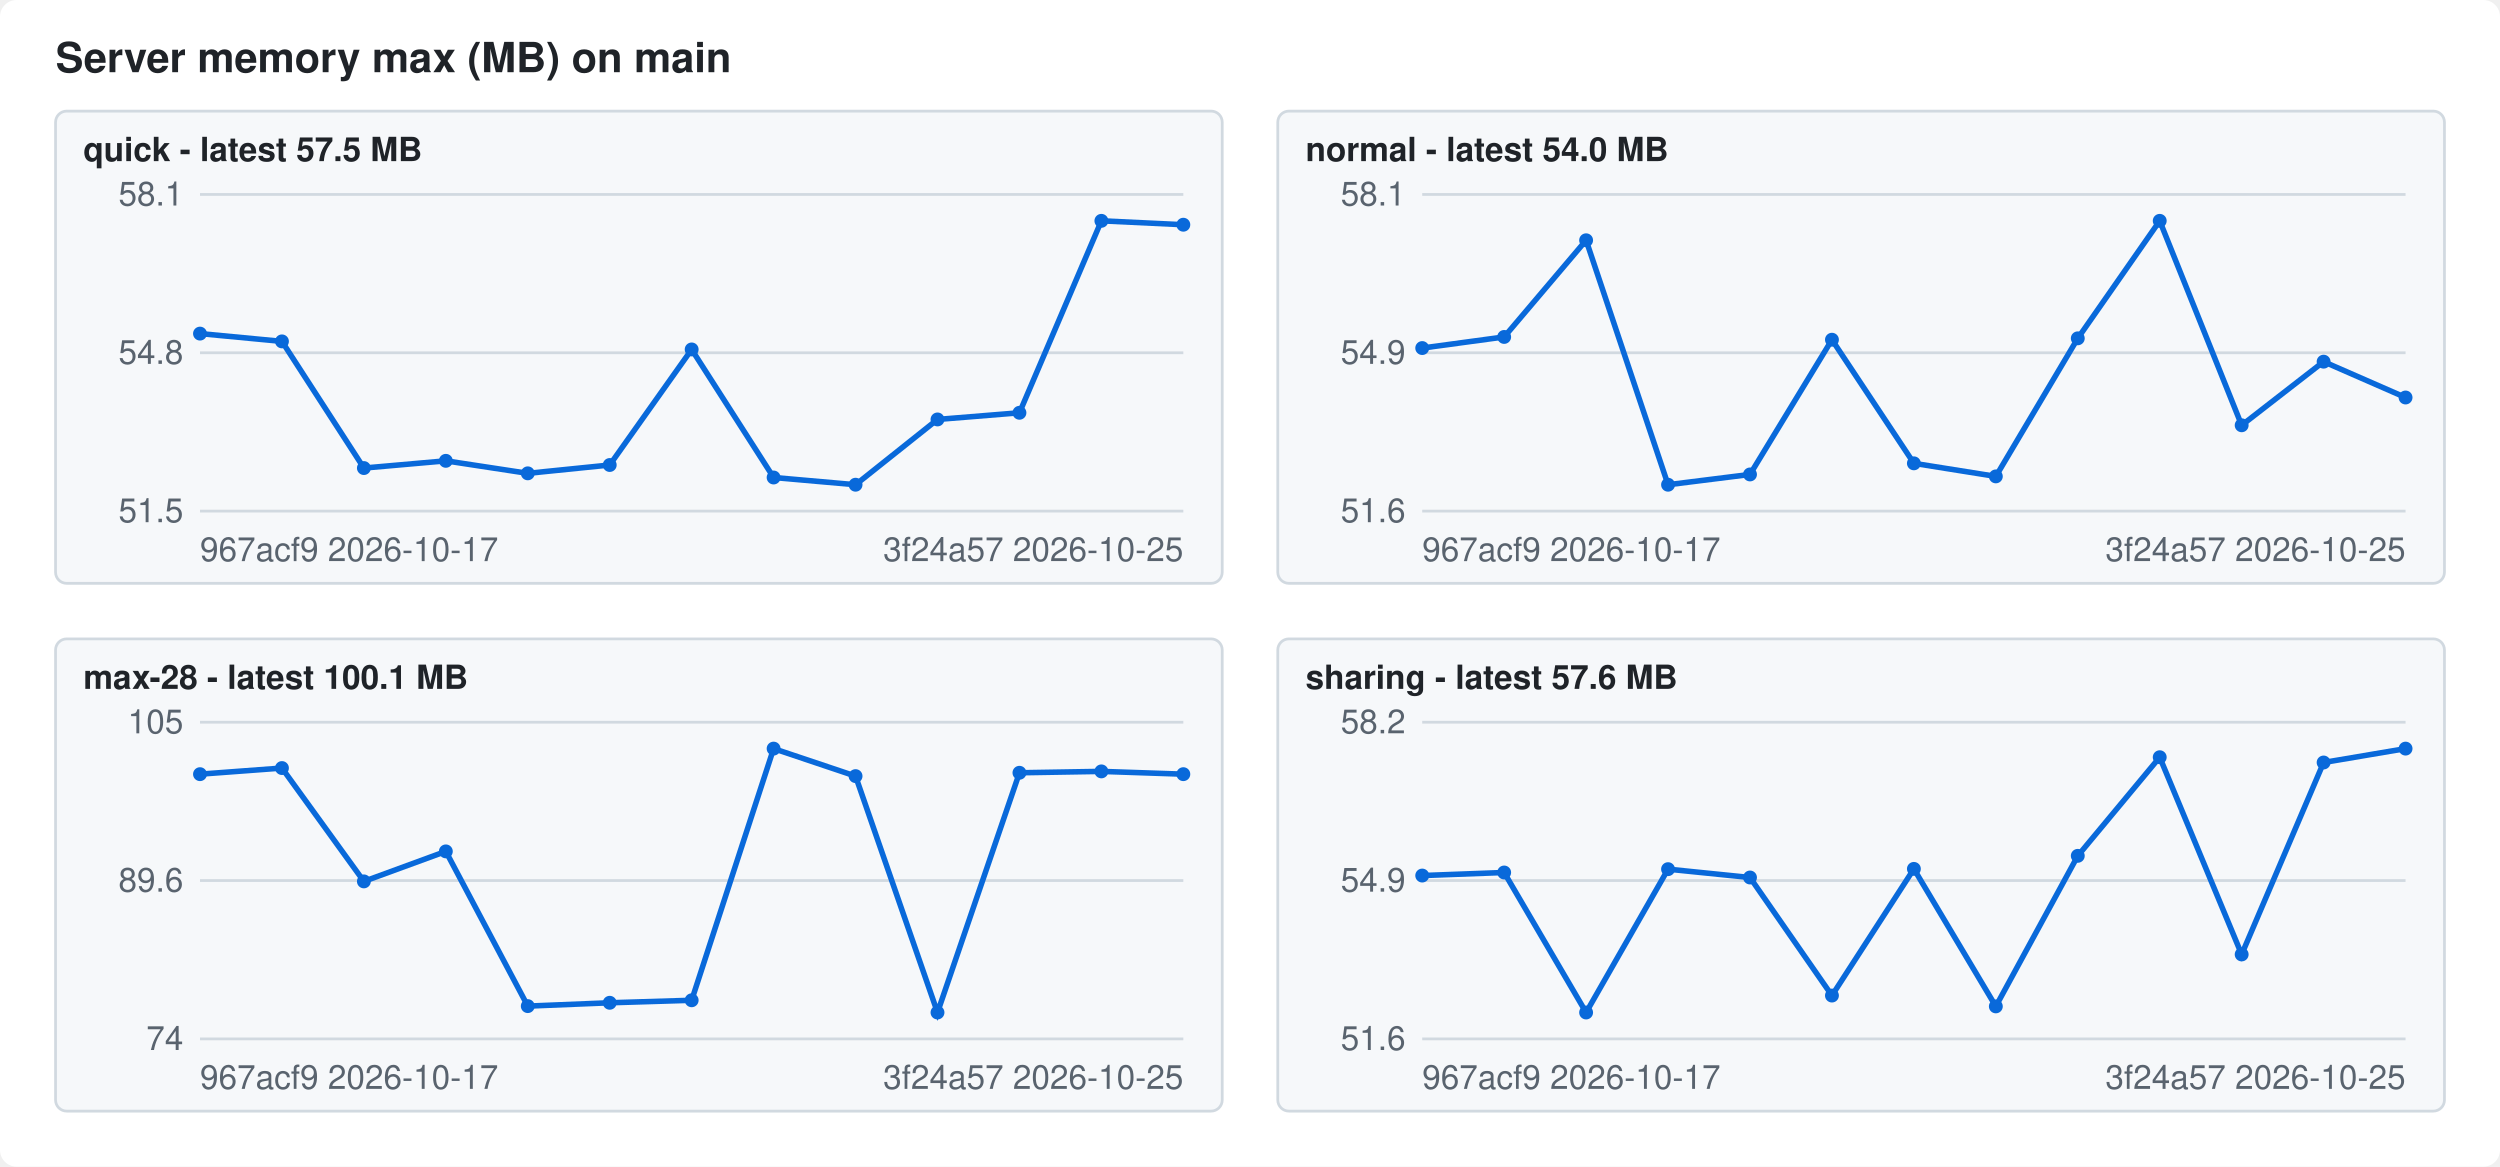
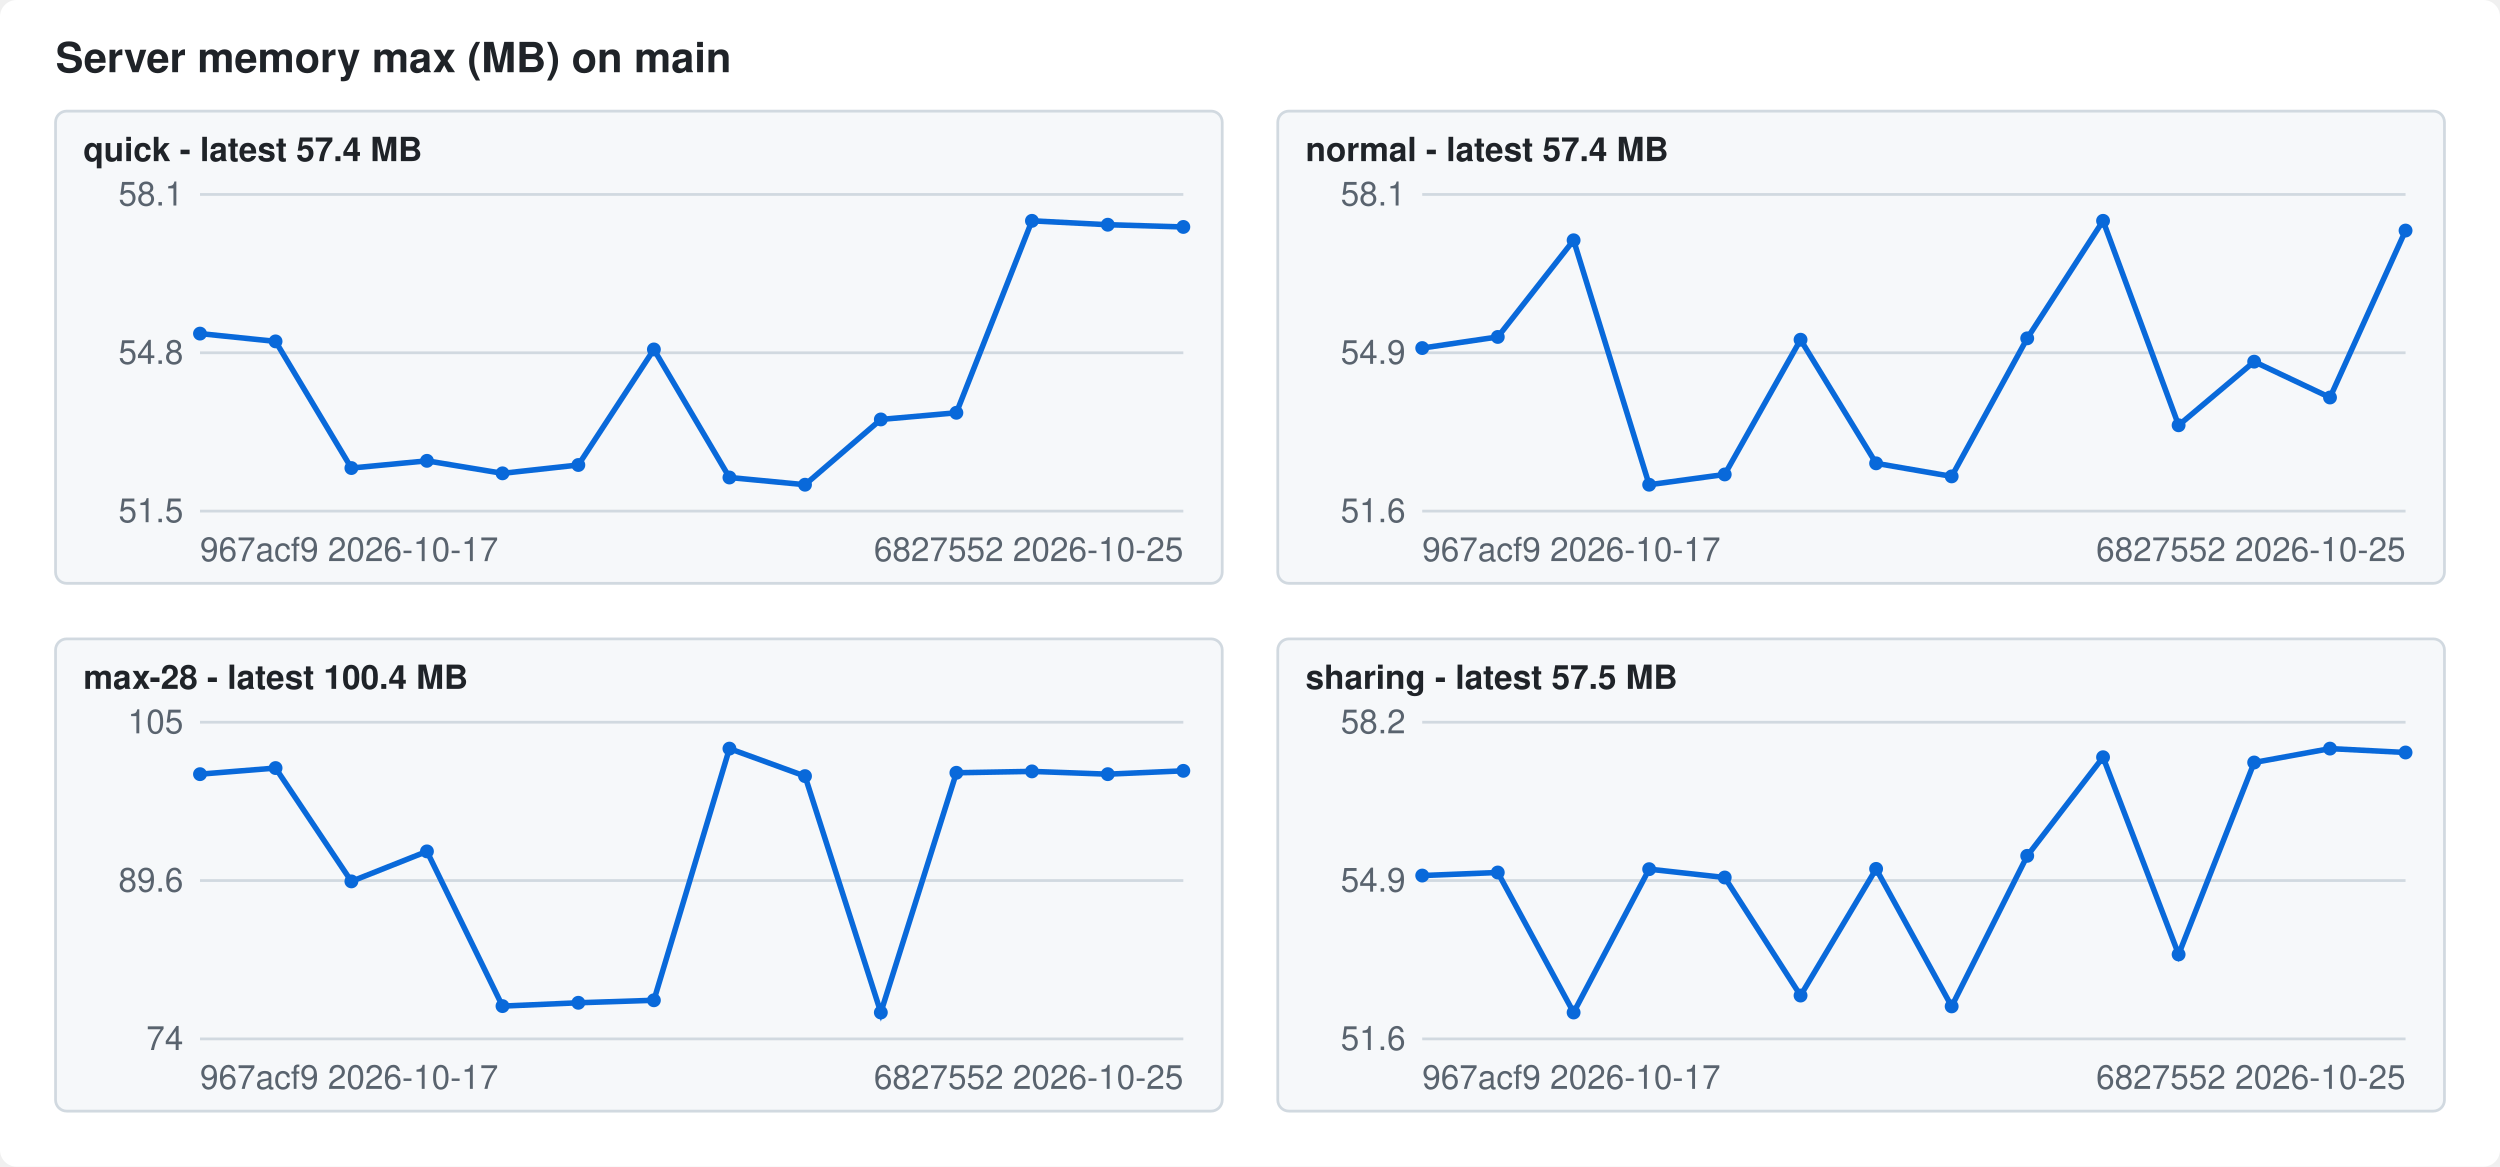
<svg xmlns="http://www.w3.org/2000/svg" width="900" height="420" viewBox="0 0 900 420" font-family="-apple-system,Segoe UI,Helvetica,Arial,sans-serif" font-size="12">
  <style>.bg{fill:#ffffff}.fg{fill:#1f2328}.mute{fill:#59636e}.grid{stroke:#d1d9e0}.line{stroke:#0969da}.dot{fill:#0969da}.panel{fill:#f6f8fa;stroke:#d1d9e0}@media (prefers-color-scheme: dark){.bg{fill:#0d1117}.fg{fill:#f0f6fc}.mute{fill:#9198a1}.grid{stroke:#3d444d}.line{stroke:#4493f8}.dot{fill:#4493f8}.panel{fill:#151b23;stroke:#3d444d}}</style>
  <rect class="bg" width="900" height="420" rx="6" />
  <text class="fg" x="20" y="26" font-size="15" font-weight="600">Server memory max (MB) on main</text>
  <rect class="panel" x="20" y="40" width="420" height="170" rx="4" />
-   <text class="fg" x="30" y="58" font-weight="600">quick - latest 57.5 MB</text>
+   <text class="fg" x="30" y="58" font-weight="600">quick - latest 57.4 MB</text>
  <line class="grid" x1="72" x2="426" y1="184.0" y2="184.0" />
  <text class="mute" x="66" y="188.0" text-anchor="end">51.5</text>
  <line class="grid" x1="72" x2="426" y1="127.0" y2="127.0" />
  <text class="mute" x="66" y="131.0" text-anchor="end">54.8</text>
  <line class="grid" x1="72" x2="426" y1="70.0" y2="70.0" />
  <text class="mute" x="66" y="74.0" text-anchor="end">58.1</text>
-   <polyline class="line" fill="none" stroke-width="2" points="72.0,120.1 101.5,122.9 131.0,168.5 160.5,165.9 190.0,170.4 219.5,167.4 249.0,125.8 278.5,171.9 308.0,174.5 337.5,151.0 367.0,148.6 396.5,79.5 426.0,80.9" />
+   <polyline class="line" fill="none" stroke-width="2" points="72.0,120.1 99.2,122.9 126.5,168.5 153.7,165.9 180.9,170.4 208.2,167.4 235.4,125.8 262.6,171.9 289.8,174.5 317.1,151.0 344.3,148.6 371.5,79.5 398.8,80.9 426.0,81.7" />
  <circle class="dot" cx="72.0" cy="120.1" r="2.5" />
-   <circle class="dot" cx="101.5" cy="122.9" r="2.5" />
-   <circle class="dot" cx="131.0" cy="168.5" r="2.5" />
-   <circle class="dot" cx="160.5" cy="165.9" r="2.5" />
-   <circle class="dot" cx="190.0" cy="170.4" r="2.5" />
-   <circle class="dot" cx="219.5" cy="167.4" r="2.5" />
-   <circle class="dot" cx="249.0" cy="125.8" r="2.5" />
-   <circle class="dot" cx="278.5" cy="171.9" r="2.5" />
-   <circle class="dot" cx="308.0" cy="174.5" r="2.5" />
-   <circle class="dot" cx="337.5" cy="151.0" r="2.5" />
-   <circle class="dot" cx="367.0" cy="148.6" r="2.5" />
-   <circle class="dot" cx="396.5" cy="79.5" r="2.5" />
-   <circle class="dot" cx="426.0" cy="80.9" r="2.5" />
+   <circle class="dot" cx="99.2" cy="122.9" r="2.5" />
+   <circle class="dot" cx="126.5" cy="168.5" r="2.5" />
+   <circle class="dot" cx="153.7" cy="165.9" r="2.5" />
+   <circle class="dot" cx="180.9" cy="170.4" r="2.5" />
+   <circle class="dot" cx="208.2" cy="167.4" r="2.5" />
+   <circle class="dot" cx="235.4" cy="125.8" r="2.5" />
+   <circle class="dot" cx="262.6" cy="171.9" r="2.5" />
+   <circle class="dot" cx="289.8" cy="174.5" r="2.5" />
+   <circle class="dot" cx="317.1" cy="151.0" r="2.5" />
+   <circle class="dot" cx="344.3" cy="148.6" r="2.5" />
+   <circle class="dot" cx="371.5" cy="79.5" r="2.5" />
+   <circle class="dot" cx="398.8" cy="80.9" r="2.5" />
+   <circle class="dot" cx="426.0" cy="81.7" r="2.5" />
  <text class="mute" x="72" y="202">967acf9 2026-10-17</text>
-   <text class="mute" x="426" y="202" text-anchor="end">3f24a57 2026-10-25</text>
+   <text class="mute" x="426" y="202" text-anchor="end">6827552 2026-10-25</text>
  <rect class="panel" x="460" y="40" width="420" height="170" rx="4" />
-   <text class="fg" x="470" y="58" font-weight="600">normal - latest 54.0 MB</text>
+   <text class="fg" x="470" y="58" font-weight="600">normal - latest 57.4 MB</text>
  <line class="grid" x1="512" x2="866" y1="184.0" y2="184.0" />
  <text class="mute" x="506" y="188.0" text-anchor="end">51.6</text>
  <line class="grid" x1="512" x2="866" y1="127.0" y2="127.0" />
  <text class="mute" x="506" y="131.0" text-anchor="end">54.9</text>
  <line class="grid" x1="512" x2="866" y1="70.0" y2="70.0" />
  <text class="mute" x="506" y="74.0" text-anchor="end">58.1</text>
-   <polyline class="line" fill="none" stroke-width="2" points="512.0,125.3 541.5,121.3 571.0,86.5 600.5,174.5 630.0,170.8 659.5,122.3 689.0,166.8 718.5,171.5 748.0,121.8 777.5,79.5 807.0,153.1 836.5,130.2 866.0,143.1" />
+   <polyline class="line" fill="none" stroke-width="2" points="512.0,125.3 539.2,121.3 566.5,86.5 593.7,174.5 620.9,170.8 648.2,122.3 675.4,166.8 702.6,171.5 729.8,121.8 757.1,79.5 784.3,153.1 811.5,130.2 838.8,143.1 866.0,83.0" />
  <circle class="dot" cx="512.0" cy="125.3" r="2.5" />
-   <circle class="dot" cx="541.5" cy="121.3" r="2.5" />
-   <circle class="dot" cx="571.0" cy="86.5" r="2.5" />
-   <circle class="dot" cx="600.5" cy="174.5" r="2.5" />
-   <circle class="dot" cx="630.0" cy="170.8" r="2.5" />
-   <circle class="dot" cx="659.5" cy="122.3" r="2.5" />
-   <circle class="dot" cx="689.0" cy="166.8" r="2.5" />
-   <circle class="dot" cx="718.5" cy="171.5" r="2.5" />
-   <circle class="dot" cx="748.0" cy="121.8" r="2.5" />
-   <circle class="dot" cx="777.5" cy="79.5" r="2.5" />
-   <circle class="dot" cx="807.0" cy="153.1" r="2.5" />
-   <circle class="dot" cx="836.5" cy="130.2" r="2.5" />
-   <circle class="dot" cx="866.0" cy="143.1" r="2.5" />
+   <circle class="dot" cx="539.2" cy="121.3" r="2.5" />
+   <circle class="dot" cx="566.5" cy="86.5" r="2.5" />
+   <circle class="dot" cx="593.7" cy="174.5" r="2.5" />
+   <circle class="dot" cx="620.9" cy="170.8" r="2.5" />
+   <circle class="dot" cx="648.2" cy="122.3" r="2.5" />
+   <circle class="dot" cx="675.4" cy="166.8" r="2.5" />
+   <circle class="dot" cx="702.6" cy="171.5" r="2.5" />
+   <circle class="dot" cx="729.8" cy="121.8" r="2.5" />
+   <circle class="dot" cx="757.1" cy="79.5" r="2.5" />
+   <circle class="dot" cx="784.3" cy="153.1" r="2.5" />
+   <circle class="dot" cx="811.5" cy="130.2" r="2.5" />
+   <circle class="dot" cx="838.8" cy="143.1" r="2.5" />
+   <circle class="dot" cx="866.0" cy="83.0" r="2.5" />
  <text class="mute" x="512" y="202">967acf9 2026-10-17</text>
-   <text class="mute" x="866" y="202" text-anchor="end">3f24a57 2026-10-25</text>
+   <text class="mute" x="866" y="202" text-anchor="end">6827552 2026-10-25</text>
  <rect class="panel" x="20" y="230" width="420" height="170" rx="4" />
-   <text class="fg" x="30" y="248" font-weight="600">max-28 - latest 100.1 MB</text>
+   <text class="fg" x="30" y="248" font-weight="600">max-28 - latest 100.4 MB</text>
  <line class="grid" x1="72" x2="426" y1="374.0" y2="374.0" />
  <text class="mute" x="66" y="378.0" text-anchor="end">74</text>
  <line class="grid" x1="72" x2="426" y1="317.0" y2="317.0" />
  <text class="mute" x="66" y="321.0" text-anchor="end">89.6</text>
  <line class="grid" x1="72" x2="426" y1="260.0" y2="260.0" />
  <text class="mute" x="66" y="264.0" text-anchor="end">105</text>
-   <polyline class="line" fill="none" stroke-width="2" points="72.0,278.7 101.5,276.5 131.0,317.3 160.5,306.5 190.0,362.2 219.5,361.0 249.0,360.1 278.5,269.5 308.0,279.4 337.5,364.5 367.0,278.2 396.5,277.7 426.0,278.7" />
+   <polyline class="line" fill="none" stroke-width="2" points="72.0,278.7 99.2,276.5 126.5,317.3 153.7,306.5 180.9,362.2 208.2,361.0 235.4,360.1 262.6,269.5 289.8,279.4 317.1,364.5 344.3,278.2 371.5,277.7 398.8,278.7 426.0,277.5" />
  <circle class="dot" cx="72.0" cy="278.7" r="2.5" />
-   <circle class="dot" cx="101.5" cy="276.5" r="2.5" />
-   <circle class="dot" cx="131.0" cy="317.3" r="2.5" />
-   <circle class="dot" cx="160.5" cy="306.5" r="2.5" />
-   <circle class="dot" cx="190.0" cy="362.2" r="2.5" />
-   <circle class="dot" cx="219.5" cy="361.0" r="2.5" />
-   <circle class="dot" cx="249.0" cy="360.1" r="2.5" />
-   <circle class="dot" cx="278.5" cy="269.5" r="2.5" />
-   <circle class="dot" cx="308.0" cy="279.4" r="2.5" />
-   <circle class="dot" cx="337.5" cy="364.5" r="2.5" />
-   <circle class="dot" cx="367.0" cy="278.2" r="2.5" />
-   <circle class="dot" cx="396.5" cy="277.7" r="2.5" />
-   <circle class="dot" cx="426.0" cy="278.7" r="2.5" />
+   <circle class="dot" cx="99.2" cy="276.5" r="2.5" />
+   <circle class="dot" cx="126.5" cy="317.3" r="2.5" />
+   <circle class="dot" cx="153.7" cy="306.5" r="2.5" />
+   <circle class="dot" cx="180.9" cy="362.2" r="2.5" />
+   <circle class="dot" cx="208.2" cy="361.0" r="2.5" />
+   <circle class="dot" cx="235.4" cy="360.1" r="2.5" />
+   <circle class="dot" cx="262.6" cy="269.5" r="2.5" />
+   <circle class="dot" cx="289.8" cy="279.4" r="2.5" />
+   <circle class="dot" cx="317.1" cy="364.5" r="2.5" />
+   <circle class="dot" cx="344.3" cy="278.2" r="2.5" />
+   <circle class="dot" cx="371.5" cy="277.7" r="2.5" />
+   <circle class="dot" cx="398.8" cy="278.7" r="2.5" />
+   <circle class="dot" cx="426.0" cy="277.5" r="2.5" />
  <text class="mute" x="72" y="392">967acf9 2026-10-17</text>
-   <text class="mute" x="426" y="392" text-anchor="end">3f24a57 2026-10-25</text>
+   <text class="mute" x="426" y="392" text-anchor="end">6827552 2026-10-25</text>
  <rect class="panel" x="460" y="230" width="420" height="170" rx="4" />
-   <text class="fg" x="470" y="248" font-weight="600">sharing - latest 57.6 MB</text>
+   <text class="fg" x="470" y="248" font-weight="600">sharing - latest 57.5 MB</text>
  <line class="grid" x1="512" x2="866" y1="374.0" y2="374.0" />
  <text class="mute" x="506" y="378.0" text-anchor="end">51.6</text>
  <line class="grid" x1="512" x2="866" y1="317.0" y2="317.0" />
  <text class="mute" x="506" y="321.0" text-anchor="end">54.9</text>
  <line class="grid" x1="512" x2="866" y1="260.0" y2="260.0" />
  <text class="mute" x="506" y="264.0" text-anchor="end">58.2</text>
-   <polyline class="line" fill="none" stroke-width="2" points="512.0,315.2 541.5,314.1 571.0,364.5 600.5,312.9 630.0,315.9 659.5,358.4 689.0,312.8 718.5,362.3 748.0,308.1 777.5,272.6 807.0,343.6 836.5,274.5 866.0,269.5" />
+   <polyline class="line" fill="none" stroke-width="2" points="512.0,315.2 539.2,314.1 566.5,364.5 593.7,312.9 620.9,315.9 648.2,358.4 675.4,312.8 702.6,362.3 729.8,308.1 757.1,272.6 784.3,343.6 811.5,274.5 838.8,269.5 866.0,270.9" />
  <circle class="dot" cx="512.0" cy="315.2" r="2.5" />
-   <circle class="dot" cx="541.5" cy="314.1" r="2.5" />
-   <circle class="dot" cx="571.0" cy="364.5" r="2.5" />
-   <circle class="dot" cx="600.5" cy="312.9" r="2.5" />
-   <circle class="dot" cx="630.0" cy="315.9" r="2.5" />
-   <circle class="dot" cx="659.5" cy="358.4" r="2.5" />
-   <circle class="dot" cx="689.0" cy="312.8" r="2.5" />
-   <circle class="dot" cx="718.5" cy="362.3" r="2.5" />
-   <circle class="dot" cx="748.0" cy="308.1" r="2.5" />
-   <circle class="dot" cx="777.5" cy="272.6" r="2.5" />
-   <circle class="dot" cx="807.0" cy="343.6" r="2.5" />
-   <circle class="dot" cx="836.5" cy="274.5" r="2.5" />
-   <circle class="dot" cx="866.0" cy="269.5" r="2.5" />
+   <circle class="dot" cx="539.2" cy="314.1" r="2.5" />
+   <circle class="dot" cx="566.5" cy="364.5" r="2.5" />
+   <circle class="dot" cx="593.7" cy="312.9" r="2.5" />
+   <circle class="dot" cx="620.9" cy="315.9" r="2.5" />
+   <circle class="dot" cx="648.2" cy="358.4" r="2.5" />
+   <circle class="dot" cx="675.4" cy="312.8" r="2.5" />
+   <circle class="dot" cx="702.6" cy="362.3" r="2.5" />
+   <circle class="dot" cx="729.8" cy="308.1" r="2.5" />
+   <circle class="dot" cx="757.1" cy="272.6" r="2.5" />
+   <circle class="dot" cx="784.3" cy="343.6" r="2.5" />
+   <circle class="dot" cx="811.5" cy="274.5" r="2.5" />
+   <circle class="dot" cx="838.8" cy="269.5" r="2.5" />
+   <circle class="dot" cx="866.0" cy="270.9" r="2.5" />
  <text class="mute" x="512" y="392">967acf9 2026-10-17</text>
-   <text class="mute" x="866" y="392" text-anchor="end">3f24a57 2026-10-25</text>
+   <text class="mute" x="866" y="392" text-anchor="end">6827552 2026-10-25</text>
</svg>
